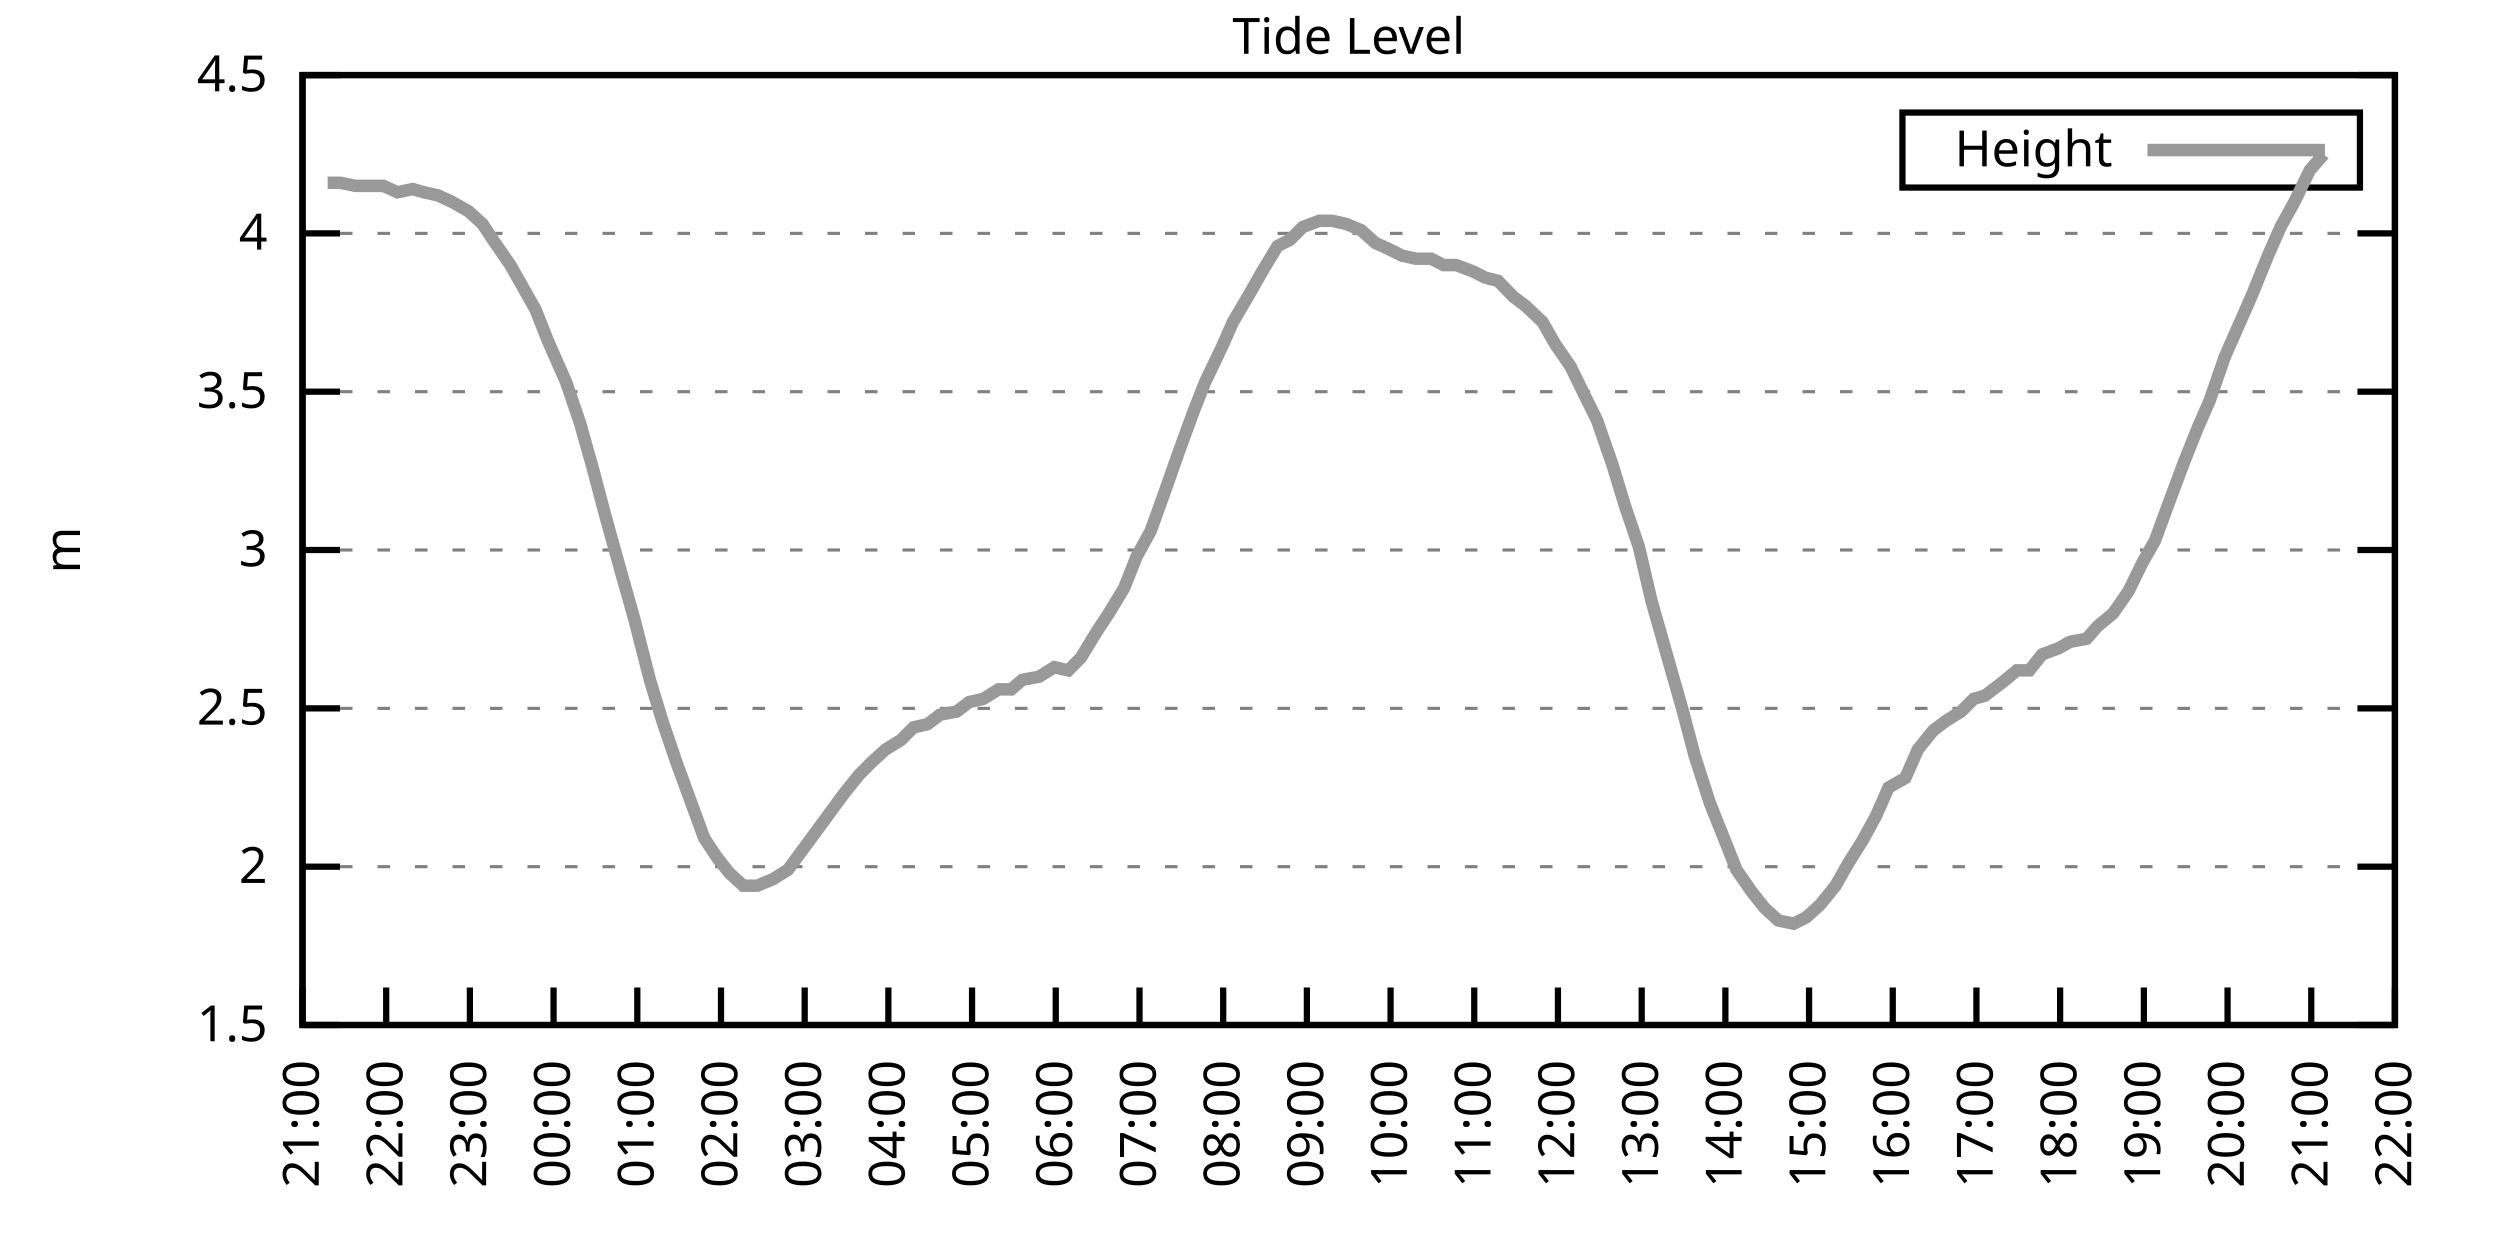
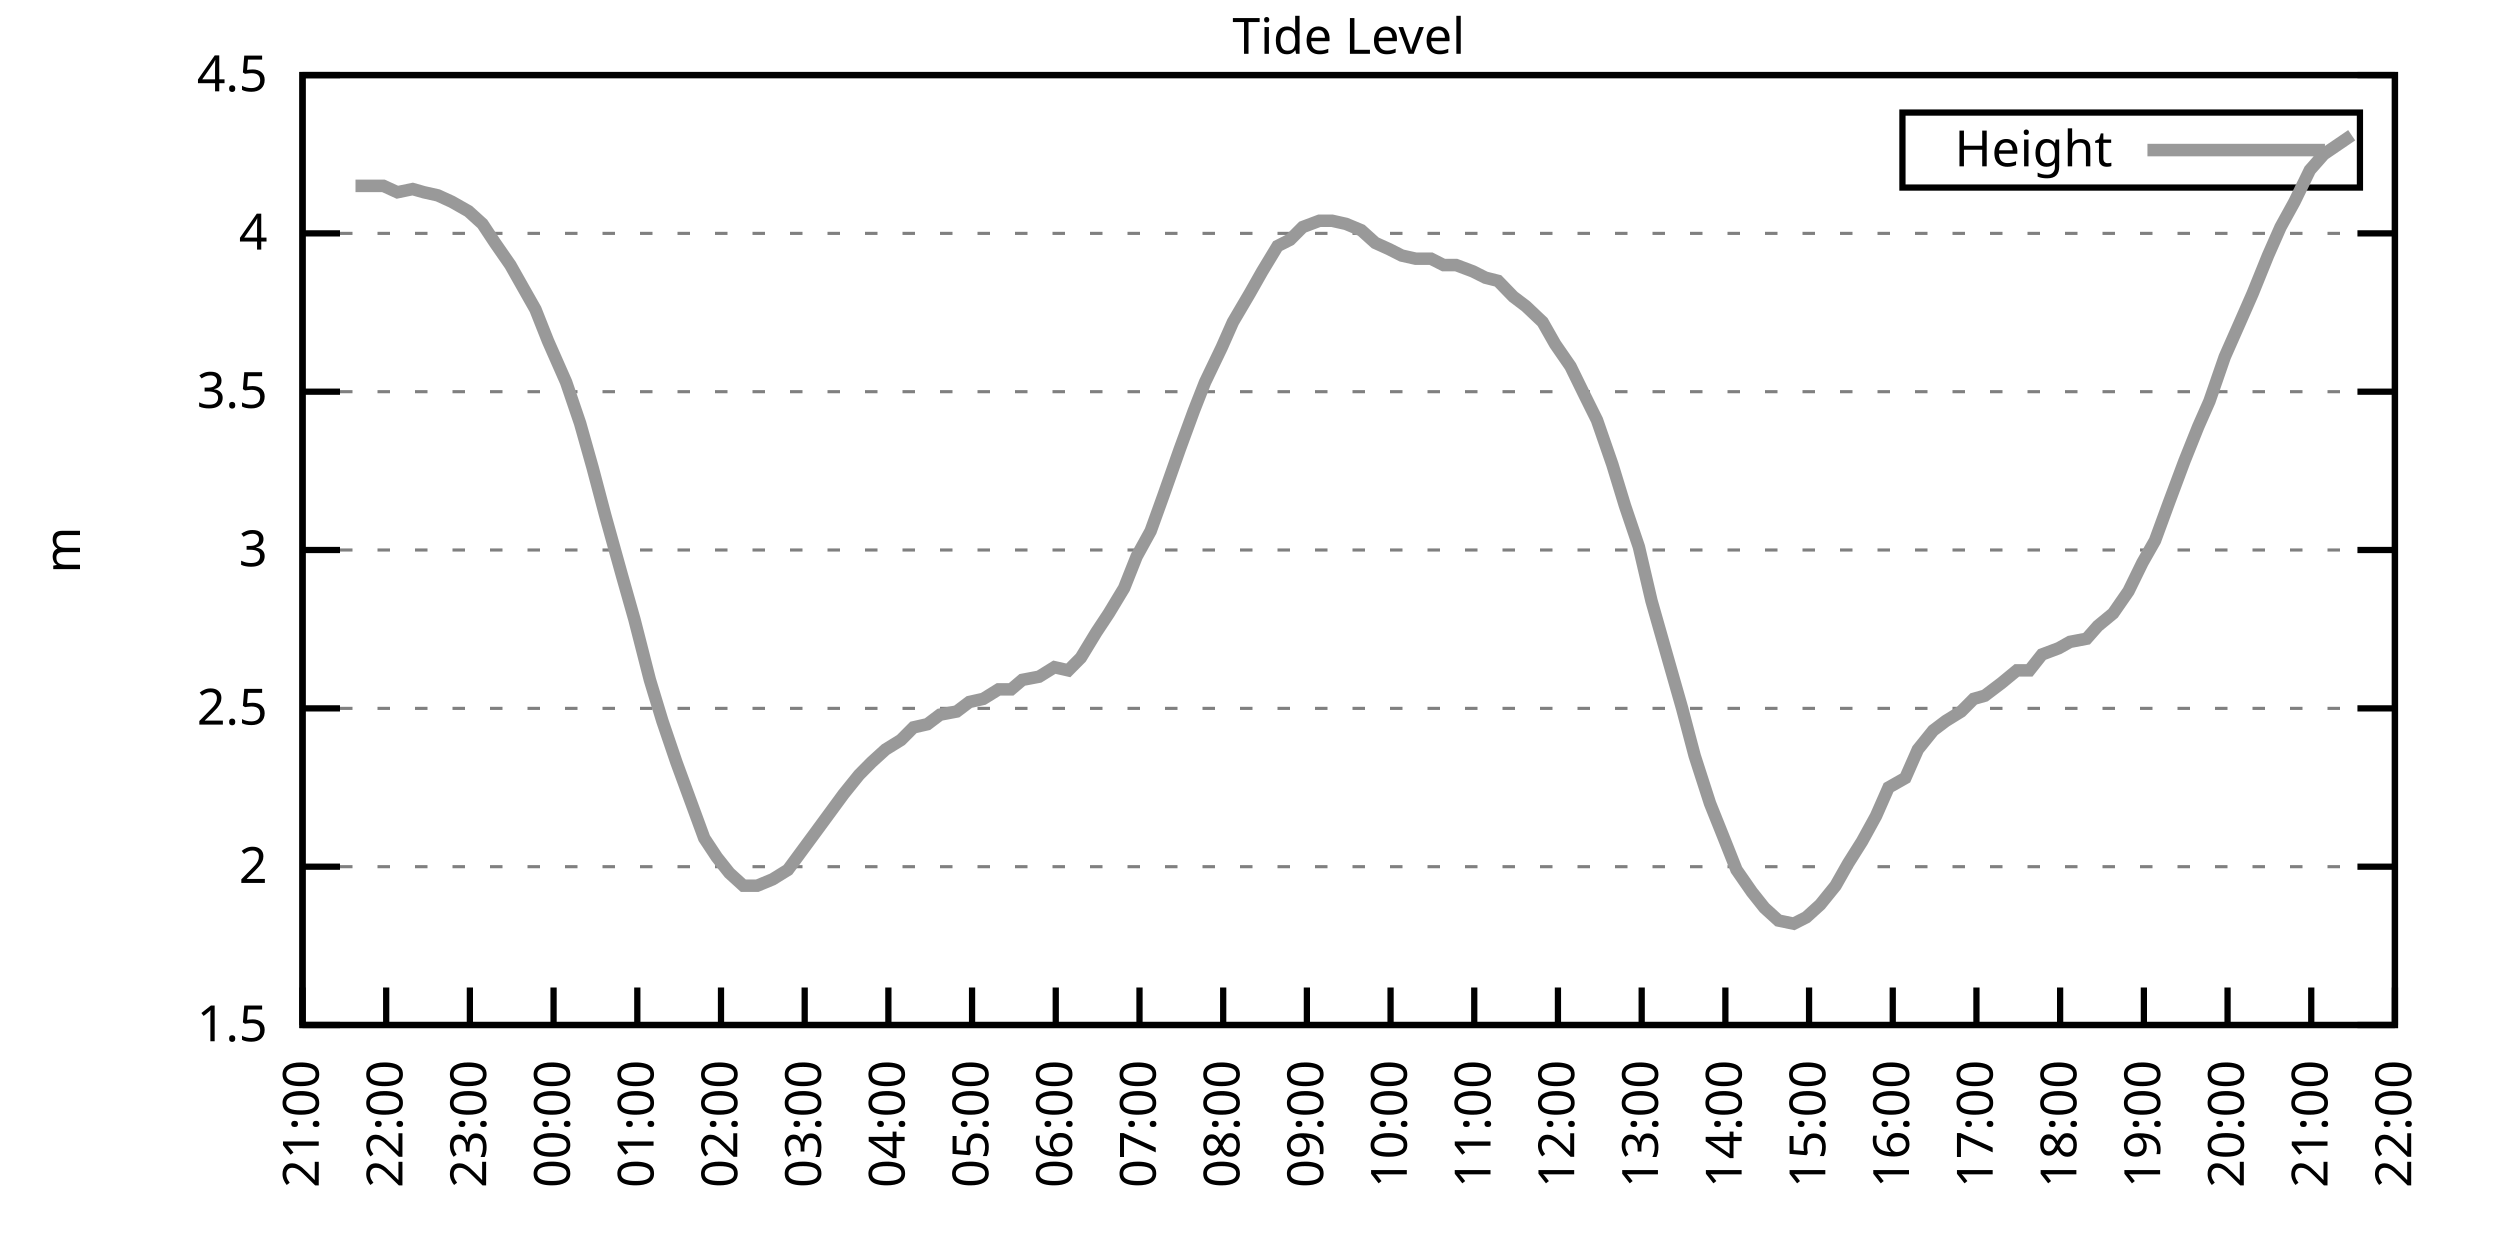
<svg xmlns="http://www.w3.org/2000/svg" xmlns:xlink="http://www.w3.org/1999/xlink" width="400" height="200" viewBox="0 0 400 200">
  <g id="gnuplot_canvas">
    <rect x="0" y="0" width="400" height="200" fill="none" />
    <defs>
      <circle id="gpDot" r="0.5" stroke-width="0.5" stroke="currentColor" />
      <path id="gpPt0" stroke-width="0.333" stroke="currentColor" d="M-1,0 h2 M0,-1 v2" />
      <path id="gpPt1" stroke-width="0.333" stroke="currentColor" d="M-1,-1 L1,1 M1,-1 L-1,1" />
      <path id="gpPt2" stroke-width="0.333" stroke="currentColor" d="M-1,0 L1,0 M0,-1 L0,1 M-1,-1 L1,1 M-1,1 L1,-1" />
      <rect id="gpPt3" stroke-width="0.333" stroke="currentColor" x="-1" y="-1" width="2" height="2" />
      <rect id="gpPt4" stroke-width="0.333" stroke="currentColor" fill="currentColor" x="-1" y="-1" width="2" height="2" />
      <circle id="gpPt5" stroke-width="0.333" stroke="currentColor" cx="0" cy="0" r="1" />
      <use xlink:href="#gpPt5" id="gpPt6" fill="currentColor" stroke="none" />
      <path id="gpPt7" stroke-width="0.333" stroke="currentColor" d="M0,-1.33 L-1.33,0.67 L1.33,0.67 z" />
      <use xlink:href="#gpPt7" id="gpPt8" fill="currentColor" stroke="none" />
      <use xlink:href="#gpPt7" id="gpPt9" stroke="currentColor" transform="rotate(180)" />
      <use xlink:href="#gpPt9" id="gpPt10" fill="currentColor" stroke="none" />
      <use xlink:href="#gpPt3" id="gpPt11" stroke="currentColor" transform="rotate(45)" />
      <use xlink:href="#gpPt11" id="gpPt12" fill="currentColor" stroke="none" />
      <path id="gpPt13" stroke-width="0.333" stroke="currentColor" d="M0,1.330 L1.265,0.411 L0.782,-1.067 L-0.782,-1.076 L-1.265,0.411 z" />
      <use xlink:href="#gpPt13" id="gpPt14" fill="currentColor" stroke="none" />
      <filter id="textbox" filterUnits="objectBoundingBox" x="0" y="0" height="1" width="1">
        <feFlood flood-color="white" flood-opacity="1" result="bgnd" />
        <feComposite in="SourceGraphic" in2="bgnd" operator="atop" />
      </filter>
      <filter id="greybox" filterUnits="objectBoundingBox" x="0" y="0" height="1" width="1">
        <feFlood flood-color="lightgrey" flood-opacity="1" result="grey" />
        <feComposite in="SourceGraphic" in2="grey" operator="atop" />
      </filter>
    </defs>
    <g fill="none" color="white" stroke="currentColor" stroke-width="1.00" stroke-linecap="butt" stroke-linejoin="miter">
</g>
    <g fill="none" color="black" stroke="currentColor" stroke-width="1.00" stroke-linecap="butt" stroke-linejoin="miter">
      <g stroke="none" shape-rendering="crispEdges">
        <polygon fill="rgb(255, 255, 255)" points="48.40,164.00 383.18,164.00 383.18,12.02 48.40,12.02 " />
      </g>
    </g>
    <g fill="none" color="black" stroke="currentColor" stroke-width="1.00" stroke-linecap="butt" stroke-linejoin="miter">
</g>
    <g fill="none" color="black" stroke="black" stroke-width="0.50" stroke-linecap="butt" stroke-linejoin="miter">
</g>
    <g fill="none" color="gray" stroke="currentColor" stroke-width="0.50" stroke-linecap="butt" stroke-linejoin="miter">
      <path stroke="gray" stroke-dasharray="2,4" class="gridline" d="M48.40,164.00 L383.19,164.00  " />
    </g>
    <g fill="none" color="gray" stroke="gray" stroke-width="1.00" stroke-linecap="butt" stroke-linejoin="miter">
</g>
    <g fill="none" color="black" stroke="currentColor" stroke-width="1.00" stroke-linecap="butt" stroke-linejoin="miter">
      <path stroke="black" d="M48.40,164.00 L54.40,164.00 M383.19,164.00 L377.19,164.00  " />
      <g transform="translate(42.80,166.60)" stroke="none" fill="black" font-family="Sans" font-size="8.00" text-anchor="end">
        <text>
          <tspan font-family="Sans"> 1.5</tspan>
        </text>
      </g>
    </g>
    <g fill="none" color="black" stroke="currentColor" stroke-width="1.00" stroke-linecap="butt" stroke-linejoin="miter">
</g>
    <g fill="none" color="black" stroke="black" stroke-width="0.50" stroke-linecap="butt" stroke-linejoin="miter">
</g>
    <g fill="none" color="gray" stroke="currentColor" stroke-width="0.50" stroke-linecap="butt" stroke-linejoin="miter">
      <path stroke="gray" stroke-dasharray="2,4" class="gridline" d="M48.40,138.67 L383.19,138.67  " />
    </g>
    <g fill="none" color="gray" stroke="gray" stroke-width="1.00" stroke-linecap="butt" stroke-linejoin="miter">
</g>
    <g fill="none" color="black" stroke="currentColor" stroke-width="1.00" stroke-linecap="butt" stroke-linejoin="miter">
      <path stroke="black" d="M48.40,138.67 L54.40,138.67 M383.19,138.67 L377.19,138.67  " />
      <g transform="translate(42.80,141.27)" stroke="none" fill="black" font-family="Sans" font-size="8.00" text-anchor="end">
        <text>
          <tspan font-family="Sans"> 2</tspan>
        </text>
      </g>
    </g>
    <g fill="none" color="black" stroke="currentColor" stroke-width="1.00" stroke-linecap="butt" stroke-linejoin="miter">
</g>
    <g fill="none" color="black" stroke="black" stroke-width="0.50" stroke-linecap="butt" stroke-linejoin="miter">
</g>
    <g fill="none" color="gray" stroke="currentColor" stroke-width="0.50" stroke-linecap="butt" stroke-linejoin="miter">
      <path stroke="gray" stroke-dasharray="2,4" class="gridline" d="M48.40,113.34 L383.19,113.34  " />
    </g>
    <g fill="none" color="gray" stroke="gray" stroke-width="1.00" stroke-linecap="butt" stroke-linejoin="miter">
</g>
    <g fill="none" color="black" stroke="currentColor" stroke-width="1.00" stroke-linecap="butt" stroke-linejoin="miter">
      <path stroke="black" d="M48.40,113.34 L54.40,113.34 M383.19,113.34 L377.19,113.34  " />
      <g transform="translate(42.80,115.94)" stroke="none" fill="black" font-family="Sans" font-size="8.00" text-anchor="end">
        <text>
          <tspan font-family="Sans"> 2.5</tspan>
        </text>
      </g>
    </g>
    <g fill="none" color="black" stroke="currentColor" stroke-width="1.00" stroke-linecap="butt" stroke-linejoin="miter">
</g>
    <g fill="none" color="black" stroke="black" stroke-width="0.50" stroke-linecap="butt" stroke-linejoin="miter">
</g>
    <g fill="none" color="gray" stroke="currentColor" stroke-width="0.50" stroke-linecap="butt" stroke-linejoin="miter">
      <path stroke="gray" stroke-dasharray="2,4" class="gridline" d="M48.40,88.00 L383.19,88.00  " />
    </g>
    <g fill="none" color="gray" stroke="gray" stroke-width="1.00" stroke-linecap="butt" stroke-linejoin="miter">
</g>
    <g fill="none" color="black" stroke="currentColor" stroke-width="1.00" stroke-linecap="butt" stroke-linejoin="miter">
      <path stroke="black" d="M48.40,88.00 L54.40,88.00 M383.19,88.00 L377.19,88.00  " />
      <g transform="translate(42.80,90.60)" stroke="none" fill="black" font-family="Sans" font-size="8.00" text-anchor="end">
        <text>
          <tspan font-family="Sans"> 3</tspan>
        </text>
      </g>
    </g>
    <g fill="none" color="black" stroke="currentColor" stroke-width="1.00" stroke-linecap="butt" stroke-linejoin="miter">
</g>
    <g fill="none" color="black" stroke="black" stroke-width="0.50" stroke-linecap="butt" stroke-linejoin="miter">
</g>
    <g fill="none" color="gray" stroke="currentColor" stroke-width="0.50" stroke-linecap="butt" stroke-linejoin="miter">
      <path stroke="gray" stroke-dasharray="2,4" class="gridline" d="M48.40,62.67 L383.19,62.67  " />
    </g>
    <g fill="none" color="gray" stroke="gray" stroke-width="1.00" stroke-linecap="butt" stroke-linejoin="miter">
</g>
    <g fill="none" color="black" stroke="currentColor" stroke-width="1.00" stroke-linecap="butt" stroke-linejoin="miter">
      <path stroke="black" d="M48.40,62.67 L54.40,62.67 M383.19,62.67 L377.19,62.67  " />
      <g transform="translate(42.80,65.27)" stroke="none" fill="black" font-family="Sans" font-size="8.00" text-anchor="end">
        <text>
          <tspan font-family="Sans"> 3.5</tspan>
        </text>
      </g>
    </g>
    <g fill="none" color="black" stroke="currentColor" stroke-width="1.00" stroke-linecap="butt" stroke-linejoin="miter">
</g>
    <g fill="none" color="black" stroke="black" stroke-width="0.50" stroke-linecap="butt" stroke-linejoin="miter">
</g>
    <g fill="none" color="gray" stroke="currentColor" stroke-width="0.50" stroke-linecap="butt" stroke-linejoin="miter">
      <path stroke="gray" stroke-dasharray="2,4" class="gridline" d="M48.40,37.34 L383.19,37.34  " />
    </g>
    <g fill="none" color="gray" stroke="gray" stroke-width="1.00" stroke-linecap="butt" stroke-linejoin="miter">
</g>
    <g fill="none" color="black" stroke="currentColor" stroke-width="1.00" stroke-linecap="butt" stroke-linejoin="miter">
      <path stroke="black" d="M48.40,37.34 L54.40,37.34 M383.19,37.34 L377.19,37.34  " />
      <g transform="translate(42.80,39.94)" stroke="none" fill="black" font-family="Sans" font-size="8.00" text-anchor="end">
        <text>
          <tspan font-family="Sans"> 4</tspan>
        </text>
      </g>
    </g>
    <g fill="none" color="black" stroke="currentColor" stroke-width="1.00" stroke-linecap="butt" stroke-linejoin="miter">
</g>
    <g fill="none" color="black" stroke="black" stroke-width="0.50" stroke-linecap="butt" stroke-linejoin="miter">
</g>
    <g fill="none" color="gray" stroke="currentColor" stroke-width="0.50" stroke-linecap="butt" stroke-linejoin="miter">
      <path stroke="gray" stroke-dasharray="2,4" class="gridline" d="M48.40,12.01 L383.19,12.01  " />
    </g>
    <g fill="none" color="gray" stroke="gray" stroke-width="1.00" stroke-linecap="butt" stroke-linejoin="miter">
</g>
    <g fill="none" color="black" stroke="currentColor" stroke-width="1.00" stroke-linecap="butt" stroke-linejoin="miter">
      <path stroke="black" d="M48.40,12.01 L54.40,12.01 M383.19,12.01 L377.19,12.01  " />
      <g transform="translate(42.80,14.61)" stroke="none" fill="black" font-family="Sans" font-size="8.00" text-anchor="end">
        <text>
          <tspan font-family="Sans"> 4.5</tspan>
        </text>
      </g>
    </g>
    <g fill="none" color="black" stroke="currentColor" stroke-width="1.00" stroke-linecap="butt" stroke-linejoin="miter">
      <path stroke="black" d="M48.40,164.00 L48.40,158.00  " />
      <g transform="translate(51.00,169.60) rotate(270.00)" stroke="none" fill="black" font-family="Sans" font-size="8.00" text-anchor="end">
        <text>
          <tspan font-family="Sans">21:00</tspan>
        </text>
      </g>
    </g>
    <g fill="none" color="black" stroke="currentColor" stroke-width="1.00" stroke-linecap="butt" stroke-linejoin="miter">
      <path stroke="black" d="M61.79,164.00 L61.79,158.00  " />
      <g transform="translate(64.39,169.60) rotate(270.00)" stroke="none" fill="black" font-family="Sans" font-size="8.00" text-anchor="end">
        <text>
          <tspan font-family="Sans">22:00</tspan>
        </text>
      </g>
    </g>
    <g fill="none" color="black" stroke="currentColor" stroke-width="1.00" stroke-linecap="butt" stroke-linejoin="miter">
      <path stroke="black" d="M75.18,164.00 L75.18,158.00  " />
      <g transform="translate(77.78,169.60) rotate(270.00)" stroke="none" fill="black" font-family="Sans" font-size="8.00" text-anchor="end">
        <text>
          <tspan font-family="Sans">23:00</tspan>
        </text>
      </g>
    </g>
    <g fill="none" color="black" stroke="currentColor" stroke-width="1.00" stroke-linecap="butt" stroke-linejoin="miter">
      <path stroke="black" d="M88.57,164.00 L88.57,158.00  " />
      <g transform="translate(91.17,169.60) rotate(270.00)" stroke="none" fill="black" font-family="Sans" font-size="8.00" text-anchor="end">
        <text>
          <tspan font-family="Sans">00:00</tspan>
        </text>
      </g>
    </g>
    <g fill="none" color="black" stroke="currentColor" stroke-width="1.00" stroke-linecap="butt" stroke-linejoin="miter">
      <path stroke="black" d="M101.97,164.00 L101.97,158.00  " />
      <g transform="translate(104.57,169.60) rotate(270.00)" stroke="none" fill="black" font-family="Sans" font-size="8.00" text-anchor="end">
        <text>
          <tspan font-family="Sans">01:00</tspan>
        </text>
      </g>
    </g>
    <g fill="none" color="black" stroke="currentColor" stroke-width="1.00" stroke-linecap="butt" stroke-linejoin="miter">
      <path stroke="black" d="M115.36,164.00 L115.36,158.00  " />
      <g transform="translate(117.96,169.60) rotate(270.00)" stroke="none" fill="black" font-family="Sans" font-size="8.00" text-anchor="end">
        <text>
          <tspan font-family="Sans">02:00</tspan>
        </text>
      </g>
    </g>
    <g fill="none" color="black" stroke="currentColor" stroke-width="1.00" stroke-linecap="butt" stroke-linejoin="miter">
      <path stroke="black" d="M128.75,164.00 L128.75,158.00  " />
      <g transform="translate(131.35,169.60) rotate(270.00)" stroke="none" fill="black" font-family="Sans" font-size="8.00" text-anchor="end">
        <text>
          <tspan font-family="Sans">03:00</tspan>
        </text>
      </g>
    </g>
    <g fill="none" color="black" stroke="currentColor" stroke-width="1.00" stroke-linecap="butt" stroke-linejoin="miter">
      <path stroke="black" d="M142.14,164.00 L142.14,158.00  " />
      <g transform="translate(144.74,169.60) rotate(270.00)" stroke="none" fill="black" font-family="Sans" font-size="8.00" text-anchor="end">
        <text>
          <tspan font-family="Sans">04:00</tspan>
        </text>
      </g>
    </g>
    <g fill="none" color="black" stroke="currentColor" stroke-width="1.00" stroke-linecap="butt" stroke-linejoin="miter">
      <path stroke="black" d="M155.53,164.00 L155.53,158.00  " />
      <g transform="translate(158.13,169.60) rotate(270.00)" stroke="none" fill="black" font-family="Sans" font-size="8.00" text-anchor="end">
        <text>
          <tspan font-family="Sans">05:00</tspan>
        </text>
      </g>
    </g>
    <g fill="none" color="black" stroke="currentColor" stroke-width="1.00" stroke-linecap="butt" stroke-linejoin="miter">
      <path stroke="black" d="M168.92,164.00 L168.92,158.00  " />
      <g transform="translate(171.52,169.60) rotate(270.00)" stroke="none" fill="black" font-family="Sans" font-size="8.00" text-anchor="end">
        <text>
          <tspan font-family="Sans">06:00</tspan>
        </text>
      </g>
    </g>
    <g fill="none" color="black" stroke="currentColor" stroke-width="1.00" stroke-linecap="butt" stroke-linejoin="miter">
      <path stroke="black" d="M182.32,164.00 L182.32,158.00  " />
      <g transform="translate(184.92,169.60) rotate(270.00)" stroke="none" fill="black" font-family="Sans" font-size="8.00" text-anchor="end">
        <text>
          <tspan font-family="Sans">07:00</tspan>
        </text>
      </g>
    </g>
    <g fill="none" color="black" stroke="currentColor" stroke-width="1.00" stroke-linecap="butt" stroke-linejoin="miter">
      <path stroke="black" d="M195.71,164.00 L195.71,158.00  " />
      <g transform="translate(198.31,169.60) rotate(270.00)" stroke="none" fill="black" font-family="Sans" font-size="8.00" text-anchor="end">
        <text>
          <tspan font-family="Sans">08:00</tspan>
        </text>
      </g>
    </g>
    <g fill="none" color="black" stroke="currentColor" stroke-width="1.00" stroke-linecap="butt" stroke-linejoin="miter">
      <path stroke="black" d="M209.10,164.00 L209.10,158.00  " />
      <g transform="translate(211.70,169.60) rotate(270.00)" stroke="none" fill="black" font-family="Sans" font-size="8.00" text-anchor="end">
        <text>
          <tspan font-family="Sans">09:00</tspan>
        </text>
      </g>
    </g>
    <g fill="none" color="black" stroke="currentColor" stroke-width="1.00" stroke-linecap="butt" stroke-linejoin="miter">
      <path stroke="black" d="M222.49,164.00 L222.49,158.00  " />
      <g transform="translate(225.09,169.60) rotate(270.00)" stroke="none" fill="black" font-family="Sans" font-size="8.00" text-anchor="end">
        <text>
          <tspan font-family="Sans">10:00</tspan>
        </text>
      </g>
    </g>
    <g fill="none" color="black" stroke="currentColor" stroke-width="1.00" stroke-linecap="butt" stroke-linejoin="miter">
      <path stroke="black" d="M235.88,164.00 L235.88,158.00  " />
      <g transform="translate(238.48,169.60) rotate(270.00)" stroke="none" fill="black" font-family="Sans" font-size="8.00" text-anchor="end">
        <text>
          <tspan font-family="Sans">11:00</tspan>
        </text>
      </g>
    </g>
    <g fill="none" color="black" stroke="currentColor" stroke-width="1.00" stroke-linecap="butt" stroke-linejoin="miter">
      <path stroke="black" d="M249.27,164.00 L249.27,158.00  " />
      <g transform="translate(251.87,169.60) rotate(270.00)" stroke="none" fill="black" font-family="Sans" font-size="8.00" text-anchor="end">
        <text>
          <tspan font-family="Sans">12:00</tspan>
        </text>
      </g>
    </g>
    <g fill="none" color="black" stroke="currentColor" stroke-width="1.00" stroke-linecap="butt" stroke-linejoin="miter">
      <path stroke="black" d="M262.67,164.00 L262.67,158.00  " />
      <g transform="translate(265.27,169.60) rotate(270.00)" stroke="none" fill="black" font-family="Sans" font-size="8.00" text-anchor="end">
        <text>
          <tspan font-family="Sans">13:00</tspan>
        </text>
      </g>
    </g>
    <g fill="none" color="black" stroke="currentColor" stroke-width="1.00" stroke-linecap="butt" stroke-linejoin="miter">
      <path stroke="black" d="M276.06,164.00 L276.06,158.00  " />
      <g transform="translate(278.66,169.60) rotate(270.00)" stroke="none" fill="black" font-family="Sans" font-size="8.00" text-anchor="end">
        <text>
          <tspan font-family="Sans">14:00</tspan>
        </text>
      </g>
    </g>
    <g fill="none" color="black" stroke="currentColor" stroke-width="1.00" stroke-linecap="butt" stroke-linejoin="miter">
      <path stroke="black" d="M289.45,164.00 L289.45,158.00  " />
      <g transform="translate(292.05,169.60) rotate(270.00)" stroke="none" fill="black" font-family="Sans" font-size="8.00" text-anchor="end">
        <text>
          <tspan font-family="Sans">15:00</tspan>
        </text>
      </g>
    </g>
    <g fill="none" color="black" stroke="currentColor" stroke-width="1.00" stroke-linecap="butt" stroke-linejoin="miter">
      <path stroke="black" d="M302.84,164.00 L302.84,158.00  " />
      <g transform="translate(305.44,169.60) rotate(270.00)" stroke="none" fill="black" font-family="Sans" font-size="8.00" text-anchor="end">
        <text>
          <tspan font-family="Sans">16:00</tspan>
        </text>
      </g>
    </g>
    <g fill="none" color="black" stroke="currentColor" stroke-width="1.00" stroke-linecap="butt" stroke-linejoin="miter">
      <path stroke="black" d="M316.23,164.00 L316.23,158.00  " />
      <g transform="translate(318.83,169.60) rotate(270.00)" stroke="none" fill="black" font-family="Sans" font-size="8.00" text-anchor="end">
        <text>
          <tspan font-family="Sans">17:00</tspan>
        </text>
      </g>
    </g>
    <g fill="none" color="black" stroke="currentColor" stroke-width="1.00" stroke-linecap="butt" stroke-linejoin="miter">
      <path stroke="black" d="M329.62,164.00 L329.62,158.00  " />
      <g transform="translate(332.22,169.60) rotate(270.00)" stroke="none" fill="black" font-family="Sans" font-size="8.00" text-anchor="end">
        <text>
          <tspan font-family="Sans">18:00</tspan>
        </text>
      </g>
    </g>
    <g fill="none" color="black" stroke="currentColor" stroke-width="1.00" stroke-linecap="butt" stroke-linejoin="miter">
      <path stroke="black" d="M343.02,164.00 L343.02,158.00  " />
      <g transform="translate(345.62,169.60) rotate(270.00)" stroke="none" fill="black" font-family="Sans" font-size="8.00" text-anchor="end">
        <text>
          <tspan font-family="Sans">19:00</tspan>
        </text>
      </g>
    </g>
    <g fill="none" color="black" stroke="currentColor" stroke-width="1.00" stroke-linecap="butt" stroke-linejoin="miter">
      <path stroke="black" d="M356.41,164.00 L356.41,158.00  " />
      <g transform="translate(359.01,169.60) rotate(270.00)" stroke="none" fill="black" font-family="Sans" font-size="8.00" text-anchor="end">
        <text>
          <tspan font-family="Sans">20:00</tspan>
        </text>
      </g>
    </g>
    <g fill="none" color="black" stroke="currentColor" stroke-width="1.00" stroke-linecap="butt" stroke-linejoin="miter">
      <path stroke="black" d="M369.80,164.00 L369.80,158.00  " />
      <g transform="translate(372.40,169.60) rotate(270.00)" stroke="none" fill="black" font-family="Sans" font-size="8.00" text-anchor="end">
        <text>
          <tspan font-family="Sans">21:00</tspan>
        </text>
      </g>
    </g>
    <g fill="none" color="black" stroke="currentColor" stroke-width="1.00" stroke-linecap="butt" stroke-linejoin="miter">
      <path stroke="black" d="M383.19,164.00 L383.19,158.00  " />
      <g transform="translate(385.79,169.60) rotate(270.00)" stroke="none" fill="black" font-family="Sans" font-size="8.00" text-anchor="end">
        <text>
          <tspan font-family="Sans">22:00</tspan>
        </text>
      </g>
    </g>
    <g fill="none" color="black" stroke="currentColor" stroke-width="1.00" stroke-linecap="butt" stroke-linejoin="miter">
</g>
    <g fill="none" color="black" stroke="currentColor" stroke-width="1.00" stroke-linecap="butt" stroke-linejoin="miter">
      <path stroke="black" d="M48.40,12.01 L48.40,164.00 L383.19,164.00 L383.19,12.01 L48.40,12.01 Z  " />
    </g>
    <g fill="none" color="black" stroke="currentColor" stroke-width="1.00" stroke-linecap="butt" stroke-linejoin="miter">
</g>
    <g fill="none" color="black" stroke="currentColor" stroke-width="1.00" stroke-linecap="butt" stroke-linejoin="miter">
      <path stroke="black" d="M304.39,30.01 L304.39,18.01 L377.59,18.01 L377.59,30.01 L304.39,30.01 Z  " />
    </g>
    <g id="Tide_level_plot_1">
      <g fill="none" color="white" stroke="black" stroke-width="2.00" stroke-linecap="butt" stroke-linejoin="miter">
</g>
      <g fill="none" color="black" stroke="currentColor" stroke-width="2.00" stroke-linecap="butt" stroke-linejoin="miter">
        <g transform="translate(337.99,26.61)" stroke="none" fill="black" font-family="Sans" font-size="8.00" text-anchor="end">
          <text>
            <tspan font-family="Sans">Height</tspan>
          </text>
        </g>
      </g>
      <g fill="none" color="black" stroke="currentColor" stroke-width="2.00" stroke-linecap="butt" stroke-linejoin="miter">
-         <path stroke="rgb(153, 153, 153)" d="M343.59,24.01 L371.99,24.01 M52.42,29.24 L54.43,29.24 L56.88,29.74 L58.89,29.74 L61.35,29.74 L63.58,30.76   L66.03,30.25 L67.82,30.76 L70.05,31.26 L72.28,32.28 L74.96,33.80 L77.19,35.82 L79.20,38.86 L81.66,42.41   L83.66,45.95 L85.67,49.50 L87.68,54.57 L90.58,61.15 L92.82,67.74 L94.82,74.83 L96.83,82.43 L99.51,92.06   L101.52,99.15 L103.98,108.78 L105.98,115.36 L108.22,121.95 L110.45,128.03 L112.68,134.11 L114.69,137.15 L116.70,139.68   L118.93,141.71 L121.16,141.71 L123.62,140.69 L126.07,139.17 L128.30,136.14 L130.54,133.10 L132.77,130.06 L135.00,127.02   L137.45,123.98 L139.46,121.95 L141.69,119.92 L144.15,118.40 L146.16,116.38 L148.39,115.87 L150.40,114.35 L153.08,113.84   L155.09,112.32 L157.32,111.82 L159.77,110.30 L161.78,110.30 L163.57,108.78 L166.25,108.27 L168.70,106.75 L170.93,107.26   L172.94,105.23 L175.40,101.18 L177.41,98.14 L179.86,94.08 L181.87,89.02 L184.10,84.97 L186.11,79.39 L188.79,71.79   L191.02,65.71 L192.81,61.15 L195.48,55.58 L197.27,51.53 L199.95,46.97 L201.96,43.42 L204.41,39.37 L206.42,38.35   L208.43,36.33 L211.11,35.32 L213.12,35.32 L215.35,35.82 L217.80,36.84 L220.04,38.86 L222.27,39.87 L224.28,40.89   L226.51,41.39 L228.96,41.39 L230.97,42.41 L232.98,42.41 L235.66,43.42 L237.67,44.43 L239.68,44.94 L242.13,47.47   L244.14,48.99 L246.82,51.53 L248.83,55.07 L251.28,58.62 L253.51,63.18 L255.52,67.23 L257.98,74.33 L259.99,80.91   L262.22,87.50 L264.23,96.11 L266.68,104.72 L269.14,113.34 L271.15,120.94 L273.60,128.54 L275.83,134.11 L277.84,139.17   L280.30,142.72 L282.31,145.25 L284.54,147.28 L286.99,147.79 L289.00,146.77 L291.23,144.75 L293.69,141.71 L295.70,138.16   L297.93,134.62 L300.16,130.56 L302.17,126.00 L304.85,124.48 L306.86,119.92 L309.31,116.88 L311.32,115.36 L313.78,113.84   L315.79,111.82 L317.57,111.31 L320.25,109.28 L322.70,107.26 L324.71,107.26 L326.72,104.72 L329.40,103.71 L331.19,102.70   L333.86,102.19 L335.65,100.16 L338.10,98.14 L340.56,94.59 L342.79,90.03 L344.80,86.49 L347.03,80.41 L349.49,73.82   L351.72,68.25 L353.51,64.19 L355.96,57.10 L358.42,51.53 L360.42,46.97 L362.88,40.89 L364.89,36.33 L367.12,32.28   L369.58,27.21 L371.81,24.68  " />
+         <path stroke="rgb(153, 153, 153)" d="M343.59,24.01 L371.99,24.01 M56.88,29.74 L58.89,29.74 L61.35,29.74 L63.58,30.76 L66.03,30.25 L67.82,30.76   L70.05,31.26 L72.28,32.28 L74.96,33.80 L77.19,35.82 L79.20,38.86 L81.66,42.41 L83.66,45.95 L85.67,49.50   L87.68,54.57 L90.58,61.15 L92.82,67.74 L94.82,74.83 L96.83,82.43 L99.51,92.06 L101.52,99.15 L103.98,108.78   L105.98,115.36 L108.22,121.95 L110.45,128.03 L112.68,134.11 L114.69,137.15 L116.70,139.68 L118.93,141.71 L121.16,141.71   L123.62,140.69 L126.07,139.17 L128.30,136.14 L130.54,133.10 L132.77,130.06 L135.00,127.02 L137.45,123.98 L139.46,121.95   L141.69,119.92 L144.15,118.40 L146.16,116.38 L148.39,115.87 L150.40,114.35 L153.08,113.84 L155.09,112.32 L157.32,111.82   L159.77,110.30 L161.78,110.30 L163.57,108.78 L166.25,108.27 L168.70,106.75 L170.93,107.26 L172.94,105.23 L175.40,101.18   L177.41,98.14 L179.86,94.08 L181.87,89.02 L184.10,84.97 L186.11,79.39 L188.79,71.79 L191.02,65.71 L192.81,61.15   L195.48,55.58 L197.27,51.53 L199.95,46.97 L201.96,43.42 L204.41,39.37 L206.42,38.35 L208.43,36.33 L211.11,35.32   L213.12,35.32 L215.35,35.82 L217.80,36.84 L220.04,38.86 L222.27,39.87 L224.28,40.89 L226.51,41.39 L228.96,41.39   L230.97,42.41 L232.98,42.41 L235.66,43.42 L237.67,44.43 L239.68,44.94 L242.13,47.47 L244.14,48.99 L246.82,51.53   L248.83,55.07 L251.28,58.62 L253.51,63.18 L255.52,67.23 L257.98,74.33 L259.99,80.91 L262.22,87.50 L264.23,96.11   L266.68,104.72 L269.14,113.34 L271.15,120.94 L273.60,128.54 L275.83,134.11 L277.84,139.17 L280.30,142.72 L282.31,145.25   L284.54,147.28 L286.99,147.79 L289.00,146.77 L291.23,144.75 L293.69,141.71 L295.70,138.16 L297.93,134.62 L300.16,130.56   L302.17,126.00 L304.85,124.48 L306.86,119.92 L309.31,116.88 L311.32,115.36 L313.78,113.84 L315.79,111.82 L317.57,111.31   L320.25,109.28 L322.70,107.26 L324.71,107.26 L326.72,104.72 L329.40,103.71 L331.19,102.70 L333.86,102.19 L335.65,100.16   L338.10,98.14 L340.56,94.59 L342.79,90.03 L344.80,86.49 L347.03,80.41 L349.49,73.82 L351.72,68.25 L353.51,64.19   L355.96,57.10 L358.42,51.53 L360.42,46.97 L362.88,40.89 L364.89,36.33 L367.12,32.28 L369.58,27.21 L371.81,24.68   L374.04,23.16 L376.27,21.64  " />
      </g>
    </g>
    <g fill="none" color="black" stroke="currentColor" stroke-width="2.00" stroke-linecap="butt" stroke-linejoin="miter">
</g>
    <g fill="none" color="black" stroke="black" stroke-width="1.00" stroke-linecap="butt" stroke-linejoin="miter">
</g>
    <g fill="none" color="black" stroke="currentColor" stroke-width="1.00" stroke-linecap="butt" stroke-linejoin="miter">
      <path stroke="black" d="M48.40,12.01 L48.40,164.00 L383.19,164.00 L383.19,12.01 L48.40,12.01 Z  " />
      <g transform="translate(12.80,88.01) rotate(270.00)" stroke="none" fill="black" font-family="Sans" font-size="8.00" text-anchor="middle">
        <text>
          <tspan font-family="Sans">m</tspan>
        </text>
      </g>
    </g>
    <g fill="none" color="black" stroke="currentColor" stroke-width="1.00" stroke-linecap="butt" stroke-linejoin="miter">
</g>
    <g fill="none" color="black" stroke="currentColor" stroke-width="1.00" stroke-linecap="butt" stroke-linejoin="miter">
      <g transform="translate(215.79,8.61)" stroke="none" fill="black" font-family="Sans" font-size="8.00" text-anchor="middle">
        <text>
          <tspan font-family="Sans">Tide Level</tspan>
        </text>
      </g>
    </g>
    <g fill="none" color="black" stroke="currentColor" stroke-width="1.00" stroke-linecap="butt" stroke-linejoin="miter">
</g>
  </g>
</svg>
